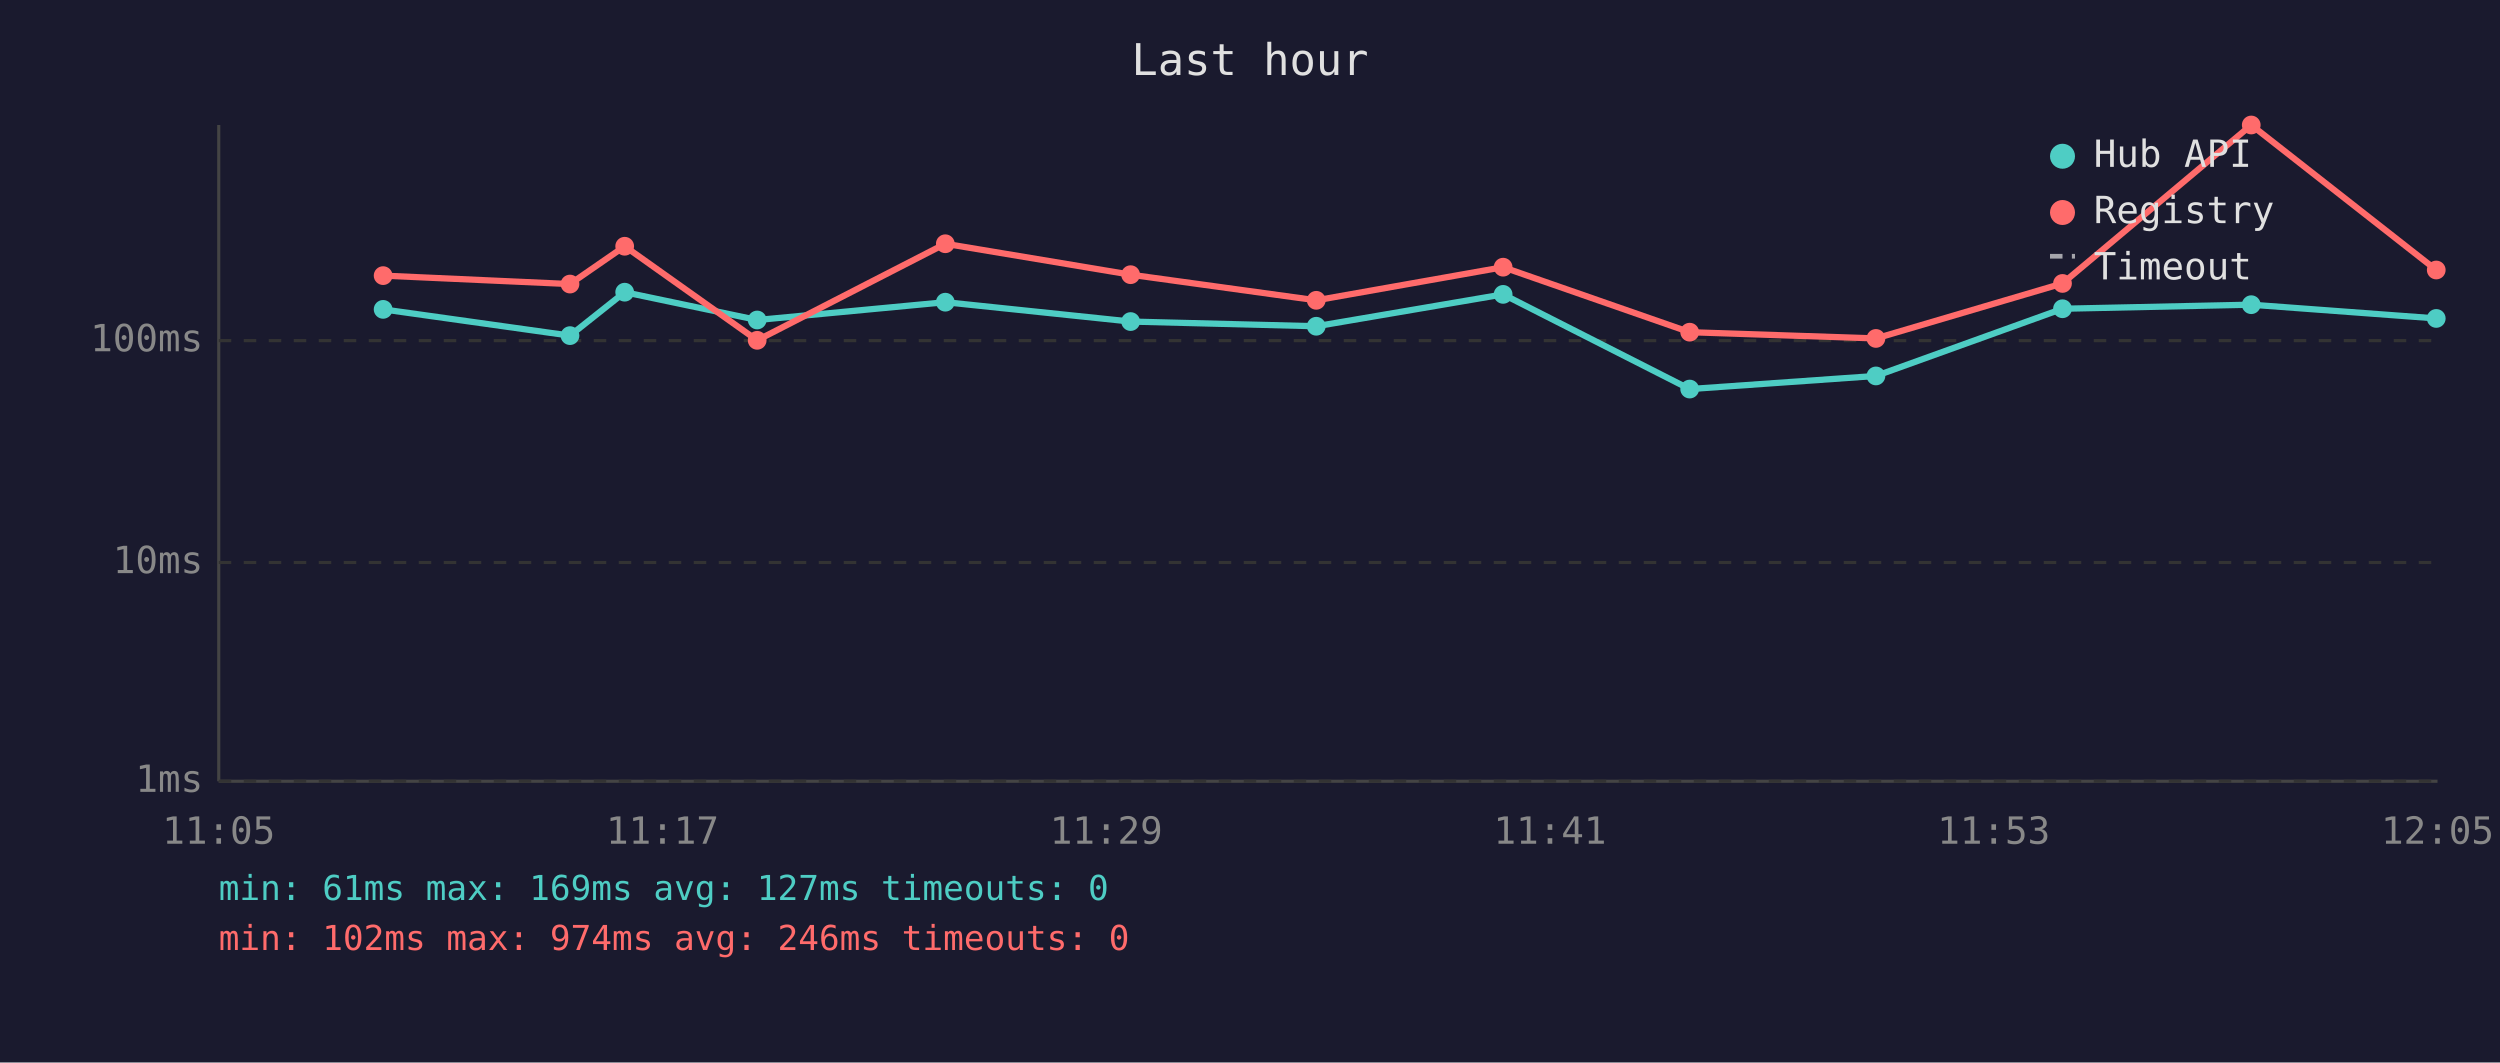
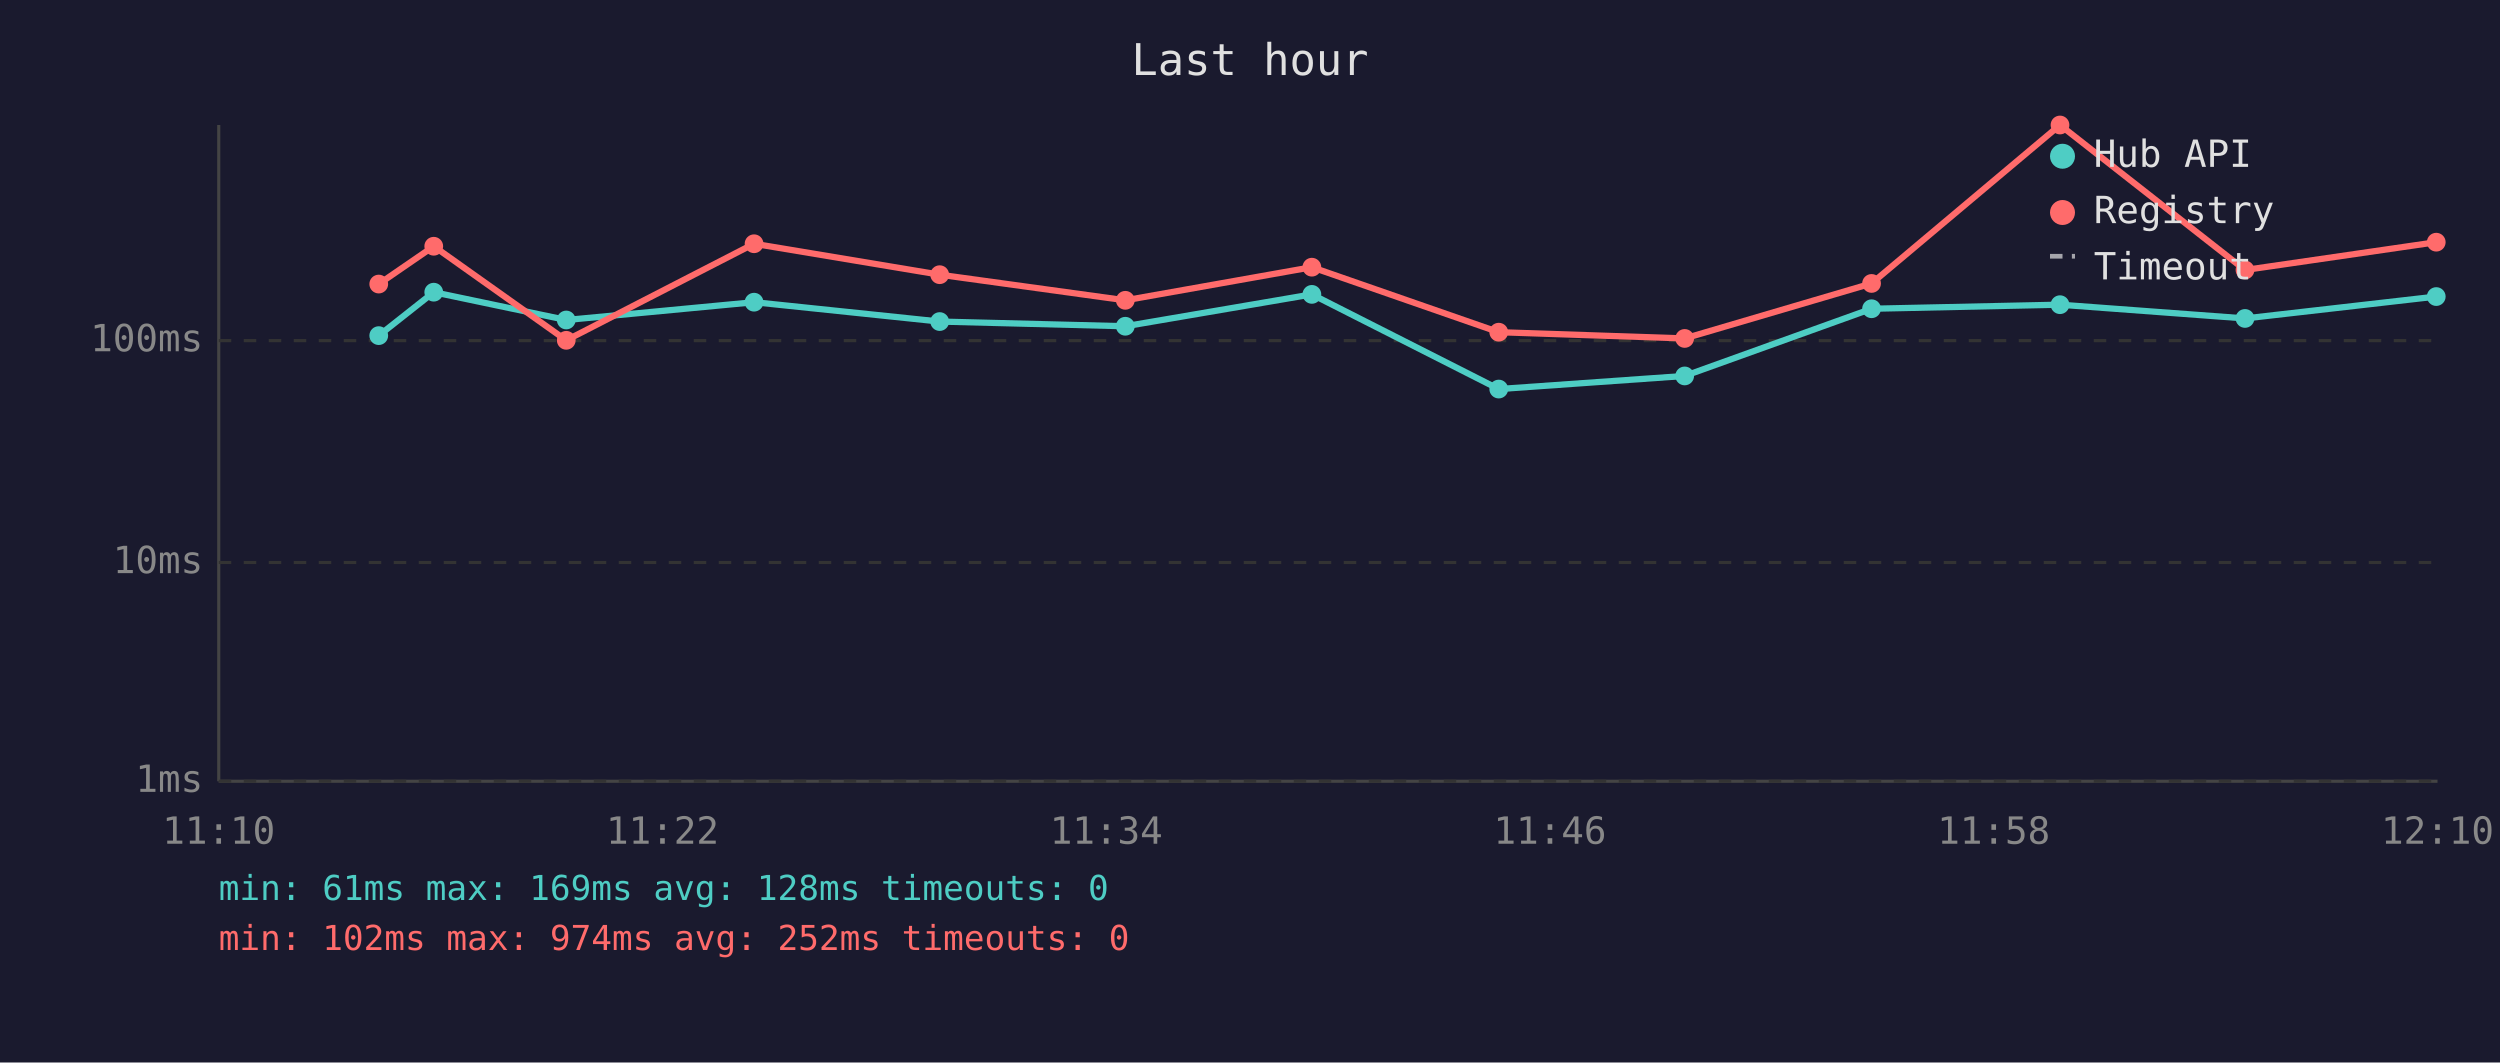
<svg xmlns="http://www.w3.org/2000/svg" viewBox="0 0 800 340" font-family="monospace" font-size="12">
  <rect width="800" height="340" fill="#1a1a2e" />
  <text x="400" y="24" fill="#e0e0e0" font-size="14" text-anchor="middle">Last hour</text>
  <line x1="70" y1="40" x2="70" y2="250" stroke="#444" stroke-width="1" />
  <line x1="70" y1="250" x2="780" y2="250" stroke="#444" stroke-width="1" />
  <line x1="70" y1="250" x2="780" y2="250" stroke="#333" stroke-width="1" stroke-dasharray="4" />
  <text x="65" y="250" fill="#888" text-anchor="end" dominant-baseline="middle">1ms</text>
  <line x1="70" y1="180" x2="780" y2="180" stroke="#333" stroke-width="1" stroke-dasharray="4" />
  <text x="65" y="180" fill="#888" text-anchor="end" dominant-baseline="middle">10ms</text>
  <line x1="70" y1="109" x2="780" y2="109" stroke="#333" stroke-width="1" stroke-dasharray="4" />
  <text x="65" y="109" fill="#888" text-anchor="end" dominant-baseline="middle">100ms</text>
-   <text x="70" y="270" fill="#888" text-anchor="middle">11:05</text>
-   <text x="212" y="270" fill="#888" text-anchor="middle">11:17</text>
-   <text x="354" y="270" fill="#888" text-anchor="middle">11:29</text>
-   <text x="496" y="270" fill="#888" text-anchor="middle">11:41</text>
-   <text x="638" y="270" fill="#888" text-anchor="middle">11:53</text>
-   <text x="780" y="270" fill="#888" text-anchor="middle">12:05</text>
-   <polyline points="122.6,99.0 182.4,107.4 199.9,93.5 242.3,102.4 302.5,96.7 361.8,102.9 421.2,104.4 481.0,94.2 540.7,124.5 600.3,120.3 660.0,98.8 720.4,97.5 779.6,101.9" fill="none" stroke="#4ecdc4" stroke-width="2" opacity="1" />
-   <circle cx="122.6" cy="99.0" r="3" fill="#4ecdc4" />
-   <circle cx="182.4" cy="107.4" r="3" fill="#4ecdc4" />
-   <circle cx="199.9" cy="93.5" r="3" fill="#4ecdc4" />
-   <circle cx="242.3" cy="102.4" r="3" fill="#4ecdc4" />
-   <circle cx="302.5" cy="96.7" r="3" fill="#4ecdc4" />
-   <circle cx="361.8" cy="102.9" r="3" fill="#4ecdc4" />
-   <circle cx="421.2" cy="104.4" r="3" fill="#4ecdc4" />
-   <circle cx="481.0" cy="94.2" r="3" fill="#4ecdc4" />
-   <circle cx="540.7" cy="124.5" r="3" fill="#4ecdc4" />
-   <circle cx="600.3" cy="120.3" r="3" fill="#4ecdc4" />
-   <circle cx="660.0" cy="98.8" r="3" fill="#4ecdc4" />
-   <circle cx="720.4" cy="97.5" r="3" fill="#4ecdc4" />
-   <circle cx="779.6" cy="101.9" r="3" fill="#4ecdc4" />
-   <polyline points="122.6,88.2 182.4,90.9 199.9,78.8 242.3,108.9 302.5,78.0 361.8,87.9 421.2,96.1 481.0,85.5 540.7,106.3 600.3,108.3 660.0,90.7 720.4,40.0 779.6,86.4" fill="none" stroke="#ff6b6b" stroke-width="2" opacity="1" />
-   <circle cx="122.6" cy="88.2" r="3" fill="#ff6b6b" />
-   <circle cx="182.4" cy="90.9" r="3" fill="#ff6b6b" />
-   <circle cx="199.9" cy="78.8" r="3" fill="#ff6b6b" />
-   <circle cx="242.3" cy="108.9" r="3" fill="#ff6b6b" />
-   <circle cx="302.5" cy="78.0" r="3" fill="#ff6b6b" />
-   <circle cx="361.8" cy="87.9" r="3" fill="#ff6b6b" />
-   <circle cx="421.2" cy="96.1" r="3" fill="#ff6b6b" />
-   <circle cx="481.0" cy="85.5" r="3" fill="#ff6b6b" />
-   <circle cx="540.7" cy="106.3" r="3" fill="#ff6b6b" />
-   <circle cx="600.3" cy="108.3" r="3" fill="#ff6b6b" />
-   <circle cx="660.0" cy="90.7" r="3" fill="#ff6b6b" />
-   <circle cx="720.4" cy="40.0" r="3" fill="#ff6b6b" />
-   <circle cx="779.6" cy="86.4" r="3" fill="#ff6b6b" />
+   <text x="70" y="270" fill="#888" text-anchor="middle">11:10</text>
+   <text x="212" y="270" fill="#888" text-anchor="middle">11:22</text>
+   <text x="354" y="270" fill="#888" text-anchor="middle">11:34</text>
+   <text x="496" y="270" fill="#888" text-anchor="middle">11:46</text>
+   <text x="638" y="270" fill="#888" text-anchor="middle">11:58</text>
+   <text x="780" y="270" fill="#888" text-anchor="middle">12:10</text>
+   <polyline points="121.2,107.4 138.8,93.5 181.2,102.4 241.3,96.7 300.7,102.9 360.1,104.4 419.8,94.2 479.6,124.5 539.1,120.3 598.9,98.8 659.2,97.5 718.4,101.9 779.6,94.9" fill="none" stroke="#4ecdc4" stroke-width="2" opacity="1" />
+   <circle cx="121.2" cy="107.4" r="3" fill="#4ecdc4" />
+   <circle cx="138.8" cy="93.5" r="3" fill="#4ecdc4" />
+   <circle cx="181.2" cy="102.4" r="3" fill="#4ecdc4" />
+   <circle cx="241.3" cy="96.7" r="3" fill="#4ecdc4" />
+   <circle cx="300.7" cy="102.9" r="3" fill="#4ecdc4" />
+   <circle cx="360.1" cy="104.4" r="3" fill="#4ecdc4" />
+   <circle cx="419.8" cy="94.2" r="3" fill="#4ecdc4" />
+   <circle cx="479.6" cy="124.5" r="3" fill="#4ecdc4" />
+   <circle cx="539.1" cy="120.3" r="3" fill="#4ecdc4" />
+   <circle cx="598.9" cy="98.8" r="3" fill="#4ecdc4" />
+   <circle cx="659.2" cy="97.5" r="3" fill="#4ecdc4" />
+   <circle cx="718.4" cy="101.9" r="3" fill="#4ecdc4" />
+   <circle cx="779.6" cy="94.9" r="3" fill="#4ecdc4" />
+   <polyline points="121.2,90.9 138.8,78.8 181.2,108.9 241.3,78.0 300.7,87.9 360.1,96.1 419.8,85.5 479.6,106.3 539.1,108.3 598.9,90.7 659.2,40.0 718.4,86.4 779.6,77.5" fill="none" stroke="#ff6b6b" stroke-width="2" opacity="1" />
+   <circle cx="121.2" cy="90.9" r="3" fill="#ff6b6b" />
+   <circle cx="138.8" cy="78.8" r="3" fill="#ff6b6b" />
+   <circle cx="181.2" cy="108.9" r="3" fill="#ff6b6b" />
+   <circle cx="241.3" cy="78.0" r="3" fill="#ff6b6b" />
+   <circle cx="300.7" cy="87.9" r="3" fill="#ff6b6b" />
+   <circle cx="360.1" cy="96.1" r="3" fill="#ff6b6b" />
+   <circle cx="419.8" cy="85.5" r="3" fill="#ff6b6b" />
+   <circle cx="479.6" cy="106.3" r="3" fill="#ff6b6b" />
+   <circle cx="539.1" cy="108.3" r="3" fill="#ff6b6b" />
+   <circle cx="598.9" cy="90.7" r="3" fill="#ff6b6b" />
+   <circle cx="659.2" cy="40.0" r="3" fill="#ff6b6b" />
+   <circle cx="718.4" cy="86.4" r="3" fill="#ff6b6b" />
+   <circle cx="779.6" cy="77.5" r="3" fill="#ff6b6b" />
  <circle cx="660" cy="50" r="4" fill="#4ecdc4" />
  <text x="670" y="50" fill="#e0e0e0" dominant-baseline="middle">Hub API</text>
  <circle cx="660" cy="68" r="4" fill="#ff6b6b" />
  <text x="670" y="68" fill="#e0e0e0" dominant-baseline="middle">Registry</text>
  <line x1="656" y1="82" x2="664" y2="82" stroke="#e0e0e0" stroke-width="1.5" stroke-dasharray="4,3" opacity="0.7" />
  <text x="670" y="86" fill="#e0e0e0" dominant-baseline="middle">Timeout</text>
-   <text x="70" y="288" fill="#4ecdc4" font-size="11">min: 61ms  max: 169ms  avg: 127ms  timeouts: 0</text>
-   <text x="70" y="304" fill="#ff6b6b" font-size="11">min: 102ms  max: 974ms  avg: 246ms  timeouts: 0</text>
+   <text x="70" y="288" fill="#4ecdc4" font-size="11">min: 61ms  max: 169ms  avg: 128ms  timeouts: 0</text>
+   <text x="70" y="304" fill="#ff6b6b" font-size="11">min: 102ms  max: 974ms  avg: 252ms  timeouts: 0</text>
</svg>
